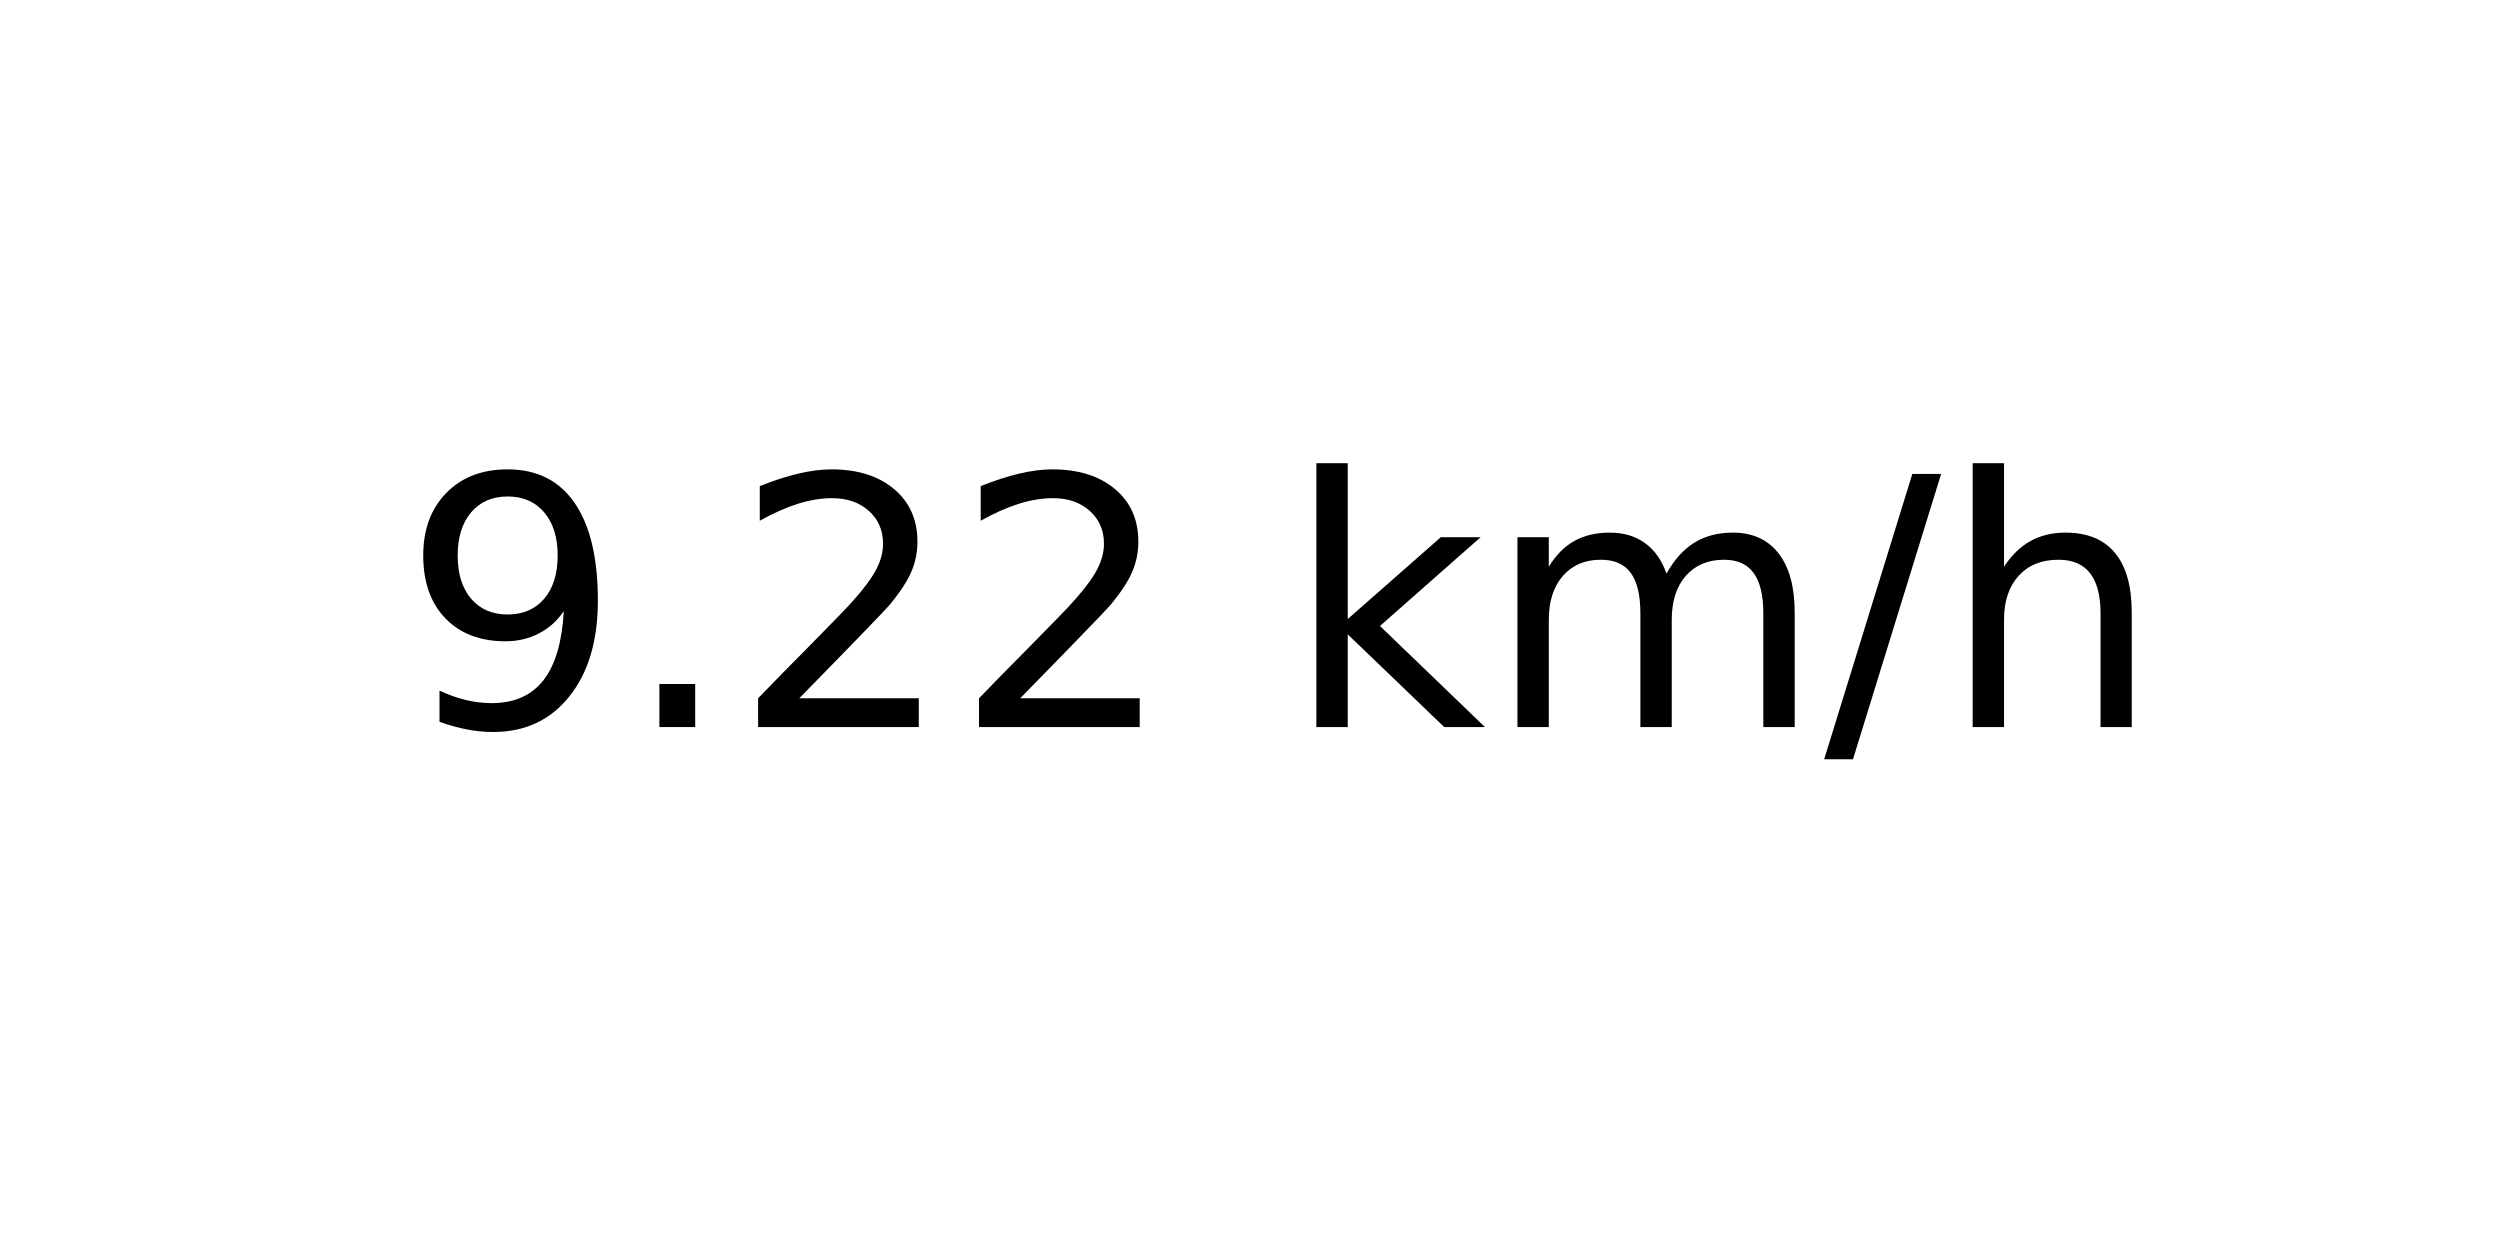
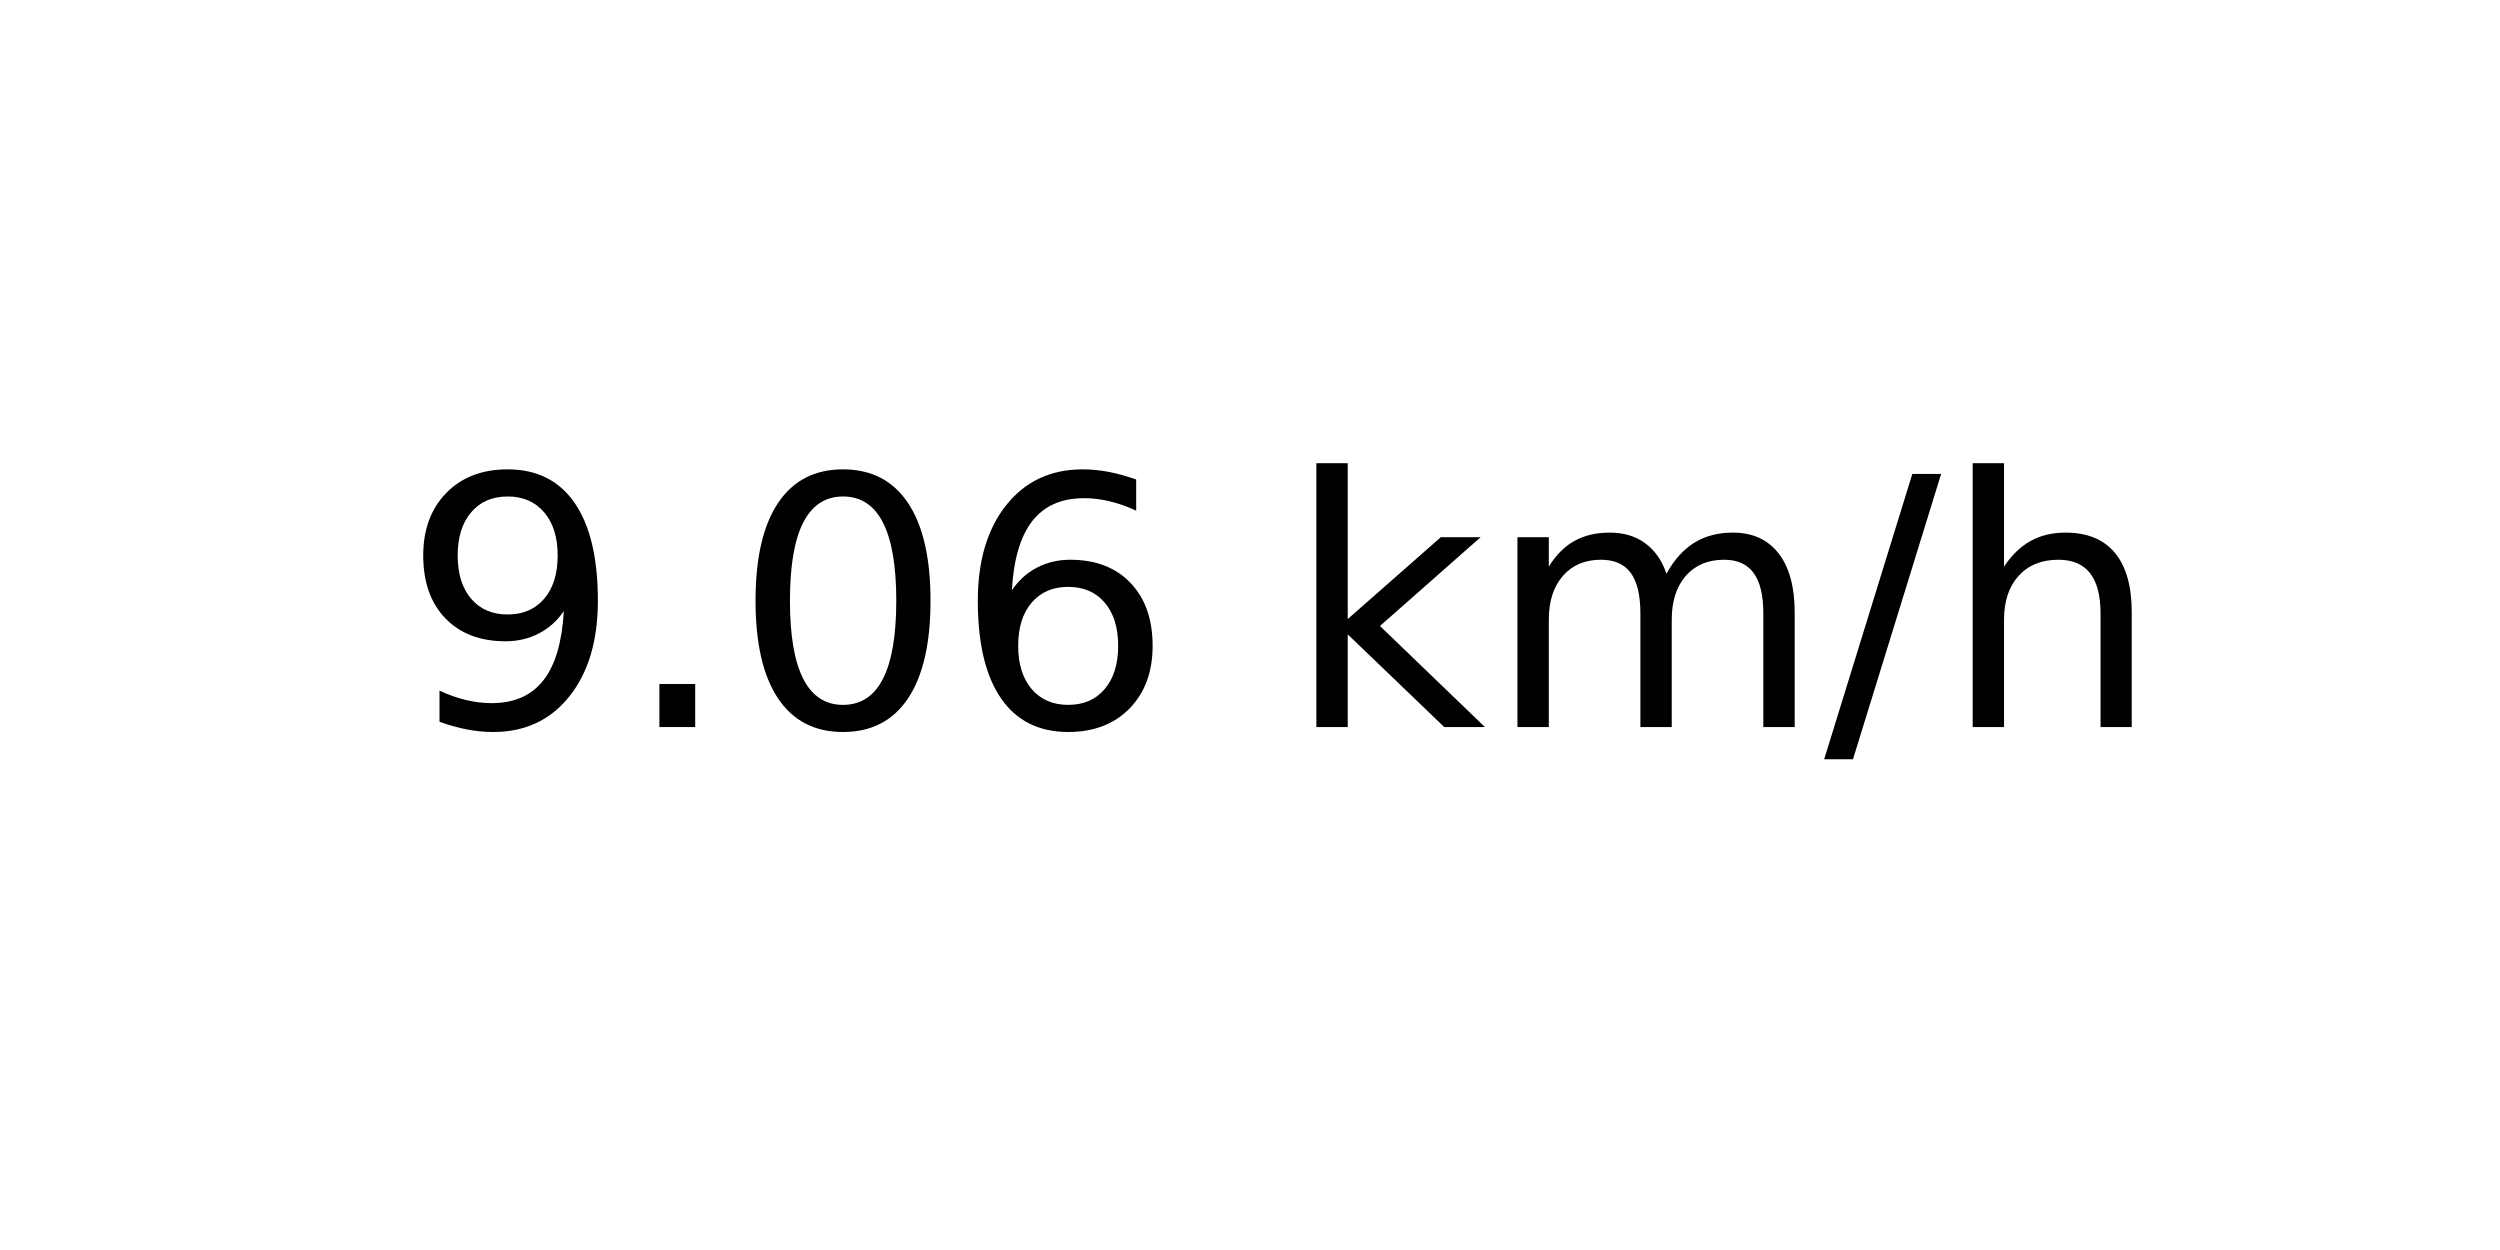
<svg xmlns="http://www.w3.org/2000/svg" xmlns:xlink="http://www.w3.org/1999/xlink" width="72pt" height="36pt" viewBox="0 0 72 36" version="1.1">
  <defs>
    <style type="text/css">*{stroke-linejoin: round; stroke-linecap: butt}</style>
  </defs>
  <g id="figure_1">
    <g id="axes_1">
      <g id="text_1">
        <g transform="translate(11.55937 20.93937) scale(0.1 -0.1)">
          <defs>
            <path id="DejaVuSans-39" d="M 703 97  L 703 672  Q 941 559 1184 500  Q 1428 441 1663 441  Q 2288 441 2617 861  Q 2947 1281 2994 2138  Q 2813 1869 2534 1725  Q 2256 1581 1919 1581  Q 1219 1581 811 2004  Q 403 2428 403 3163  Q 403 3881 828 4315  Q 1253 4750 1959 4750  Q 2769 4750 3195 4129  Q 3622 3509 3622 2328  Q 3622 1225 3098 567  Q 2575 -91 1691 -91  Q 1453 -91 1209 -44  Q 966 3 703 97  z M 1959 2075  Q 2384 2075 2632 2365  Q 2881 2656 2881 3163  Q 2881 3666 2632 3958  Q 2384 4250 1959 4250  Q 1534 4250 1286 3958  Q 1038 3666 1038 3163  Q 1038 2656 1286 2365  Q 1534 2075 1959 2075  z " transform="scale(0.015625)" />
            <path id="DejaVuSans-2e" d="M 684 794  L 1344 794  L 1344 0  L 684 0  L 684 794  z " transform="scale(0.015625)" />
-             <path id="DejaVuSans-32" d="M 1228 531  L 3431 531  L 3431 0  L 469 0  L 469 531  Q 828 903 1448 1529  Q 2069 2156 2228 2338  Q 2531 2678 2651 2914  Q 2772 3150 2772 3378  Q 2772 3750 2511 3984  Q 2250 4219 1831 4219  Q 1534 4219 1204 4116  Q 875 4013 500 3803  L 500 4441  Q 881 4594 1212 4672  Q 1544 4750 1819 4750  Q 2544 4750 2975 4387  Q 3406 4025 3406 3419  Q 3406 3131 3298 2873  Q 3191 2616 2906 2266  Q 2828 2175 2409 1742  Q 1991 1309 1228 531  z " transform="scale(0.015625)" />
+             <path id="DejaVuSans-30" d="M 2034 4250  Q 1547 4250 1301 3770  Q 1056 3291 1056 2328  Q 1056 1369 1301 889  Q 1547 409 2034 409  Q 2525 409 2770 889  Q 3016 1369 3016 2328  Q 3016 3291 2770 3770  Q 2525 4250 2034 4250  z M 2034 4750  Q 2819 4750 3233 4129  Q 3647 3509 3647 2328  Q 3647 1150 3233 529  Q 2819 -91 2034 -91  Q 1250 -91 836 529  Q 422 1150 422 2328  Q 422 3509 836 4129  Q 1250 4750 2034 4750  z " transform="scale(0.015625)" />
+             <path id="DejaVuSans-36" d="M 2113 2584  Q 1688 2584 1439 2293  Q 1191 2003 1191 1497  Q 1191 994 1439 701  Q 1688 409 2113 409  Q 2538 409 2786 701  Q 3034 994 3034 1497  Q 3034 2003 2786 2293  Q 2538 2584 2113 2584  z M 3366 4563  L 3366 3988  Q 3128 4100 2886 4159  Q 2644 4219 2406 4219  Q 1781 4219 1451 3797  Q 1122 3375 1075 2522  Q 1259 2794 1537 2939  Q 1816 3084 2150 3084  Q 2853 3084 3261 2657  Q 3669 2231 3669 1497  Q 3669 778 3244 343  Q 2819 -91 2113 -91  Q 1303 -91 875 529  Q 447 1150 447 2328  Q 447 3434 972 4092  Q 1497 4750 2381 4750  Q 2619 4750 2861 4703  Q 3103 4656 3366 4563  z " transform="scale(0.015625)" />
            <path id="DejaVuSans-20" transform="scale(0.015625)" />
            <path id="DejaVuSans-6b" d="M 581 4863  L 1159 4863  L 1159 1991  L 2875 3500  L 3609 3500  L 1753 1863  L 3688 0  L 2938 0  L 1159 1709  L 1159 0  L 581 0  L 581 4863  z " transform="scale(0.015625)" />
            <path id="DejaVuSans-6d" d="M 3328 2828  Q 3544 3216 3844 3400  Q 4144 3584 4550 3584  Q 5097 3584 5394 3201  Q 5691 2819 5691 2113  L 5691 0  L 5113 0  L 5113 2094  Q 5113 2597 4934 2840  Q 4756 3084 4391 3084  Q 3944 3084 3684 2787  Q 3425 2491 3425 1978  L 3425 0  L 2847 0  L 2847 2094  Q 2847 2600 2669 2842  Q 2491 3084 2119 3084  Q 1678 3084 1418 2786  Q 1159 2488 1159 1978  L 1159 0  L 581 0  L 581 3500  L 1159 3500  L 1159 2956  Q 1356 3278 1631 3431  Q 1906 3584 2284 3584  Q 2666 3584 2933 3390  Q 3200 3197 3328 2828  z " transform="scale(0.015625)" />
            <path id="DejaVuSans-2f" d="M 1625 4666  L 2156 4666  L 531 -594  L 0 -594  L 1625 4666  z " transform="scale(0.015625)" />
            <path id="DejaVuSans-68" d="M 3513 2113  L 3513 0  L 2938 0  L 2938 2094  Q 2938 2591 2744 2837  Q 2550 3084 2163 3084  Q 1697 3084 1428 2787  Q 1159 2491 1159 1978  L 1159 0  L 581 0  L 581 4863  L 1159 4863  L 1159 2956  Q 1366 3272 1645 3428  Q 1925 3584 2291 3584  Q 2894 3584 3203 3211  Q 3513 2838 3513 2113  z " transform="scale(0.015625)" />
          </defs>
          <use xlink:href="#DejaVuSans-39" />
          <use xlink:href="#DejaVuSans-2e" x="63.623" />
-           <use xlink:href="#DejaVuSans-32" x="95.41" />
-           <use xlink:href="#DejaVuSans-32" x="159.033" />
+           <use xlink:href="#DejaVuSans-30" x="95.41" />
+           <use xlink:href="#DejaVuSans-36" x="159.033" />
          <use xlink:href="#DejaVuSans-20" x="222.656" />
          <use xlink:href="#DejaVuSans-6b" x="254.443" />
          <use xlink:href="#DejaVuSans-6d" x="312.354" />
          <use xlink:href="#DejaVuSans-2f" x="409.766" />
          <use xlink:href="#DejaVuSans-68" x="443.457" />
        </g>
      </g>
    </g>
  </g>
</svg>
